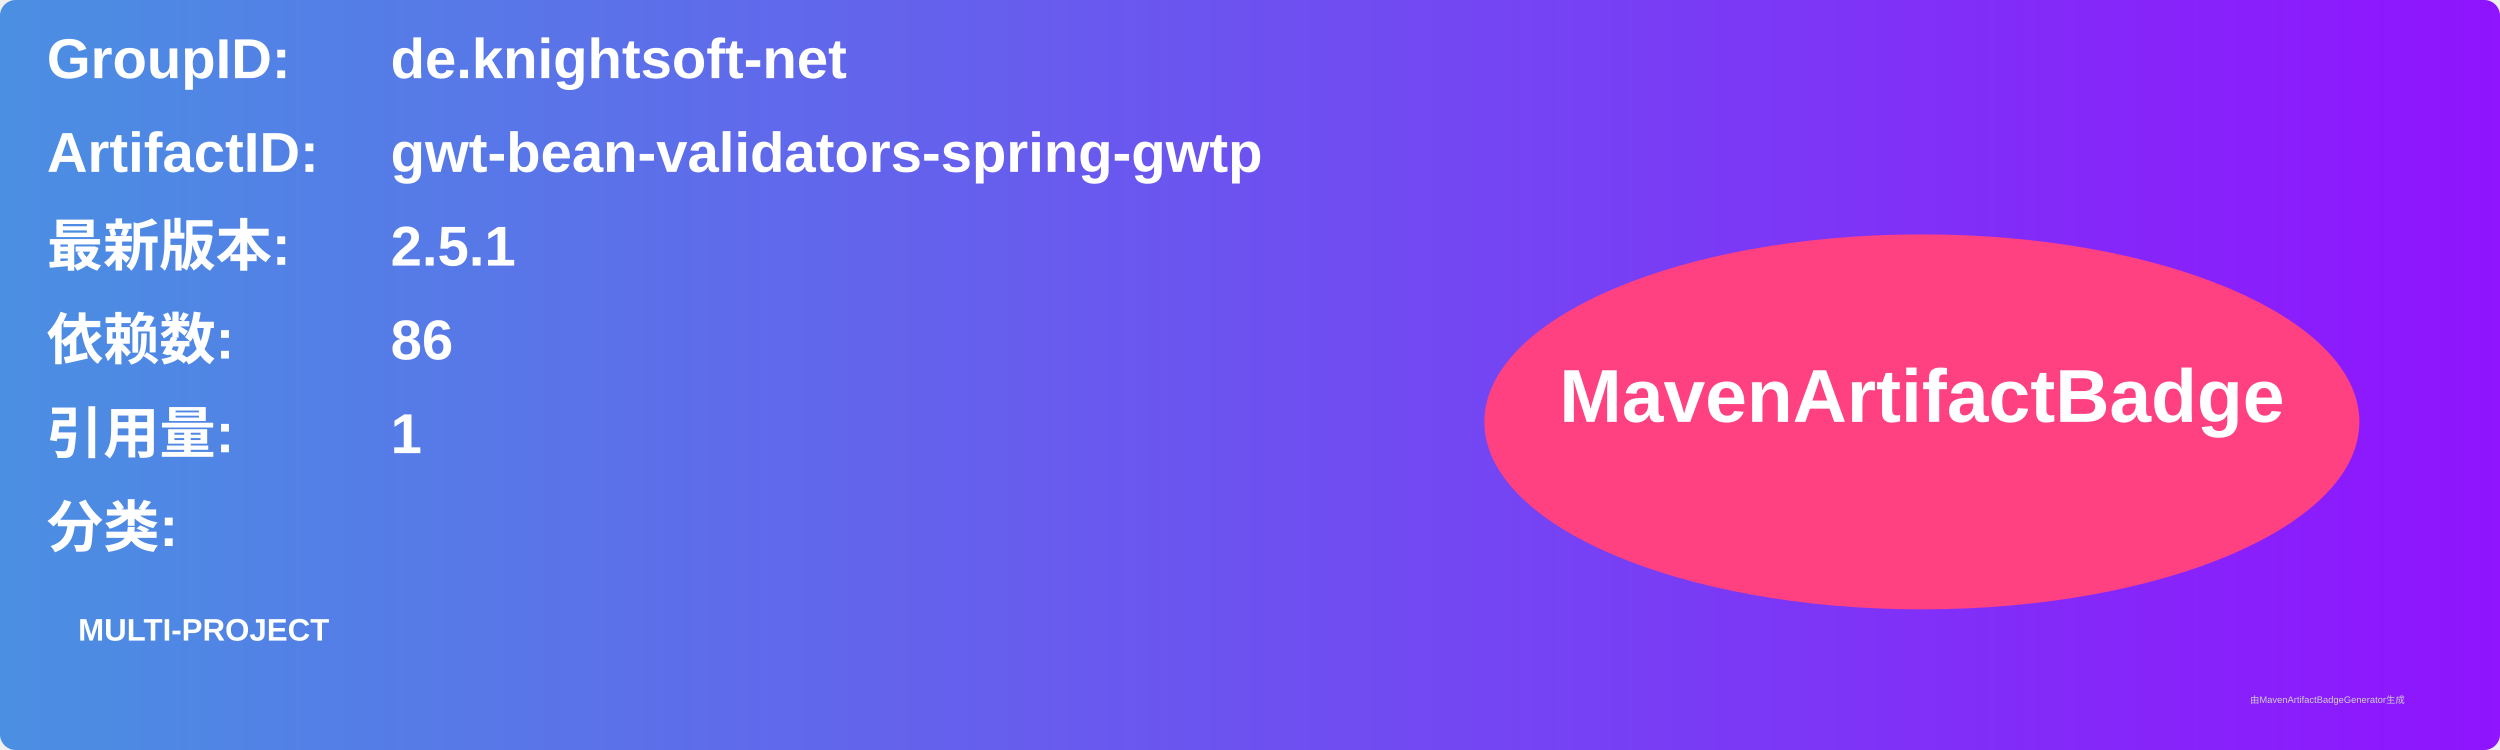
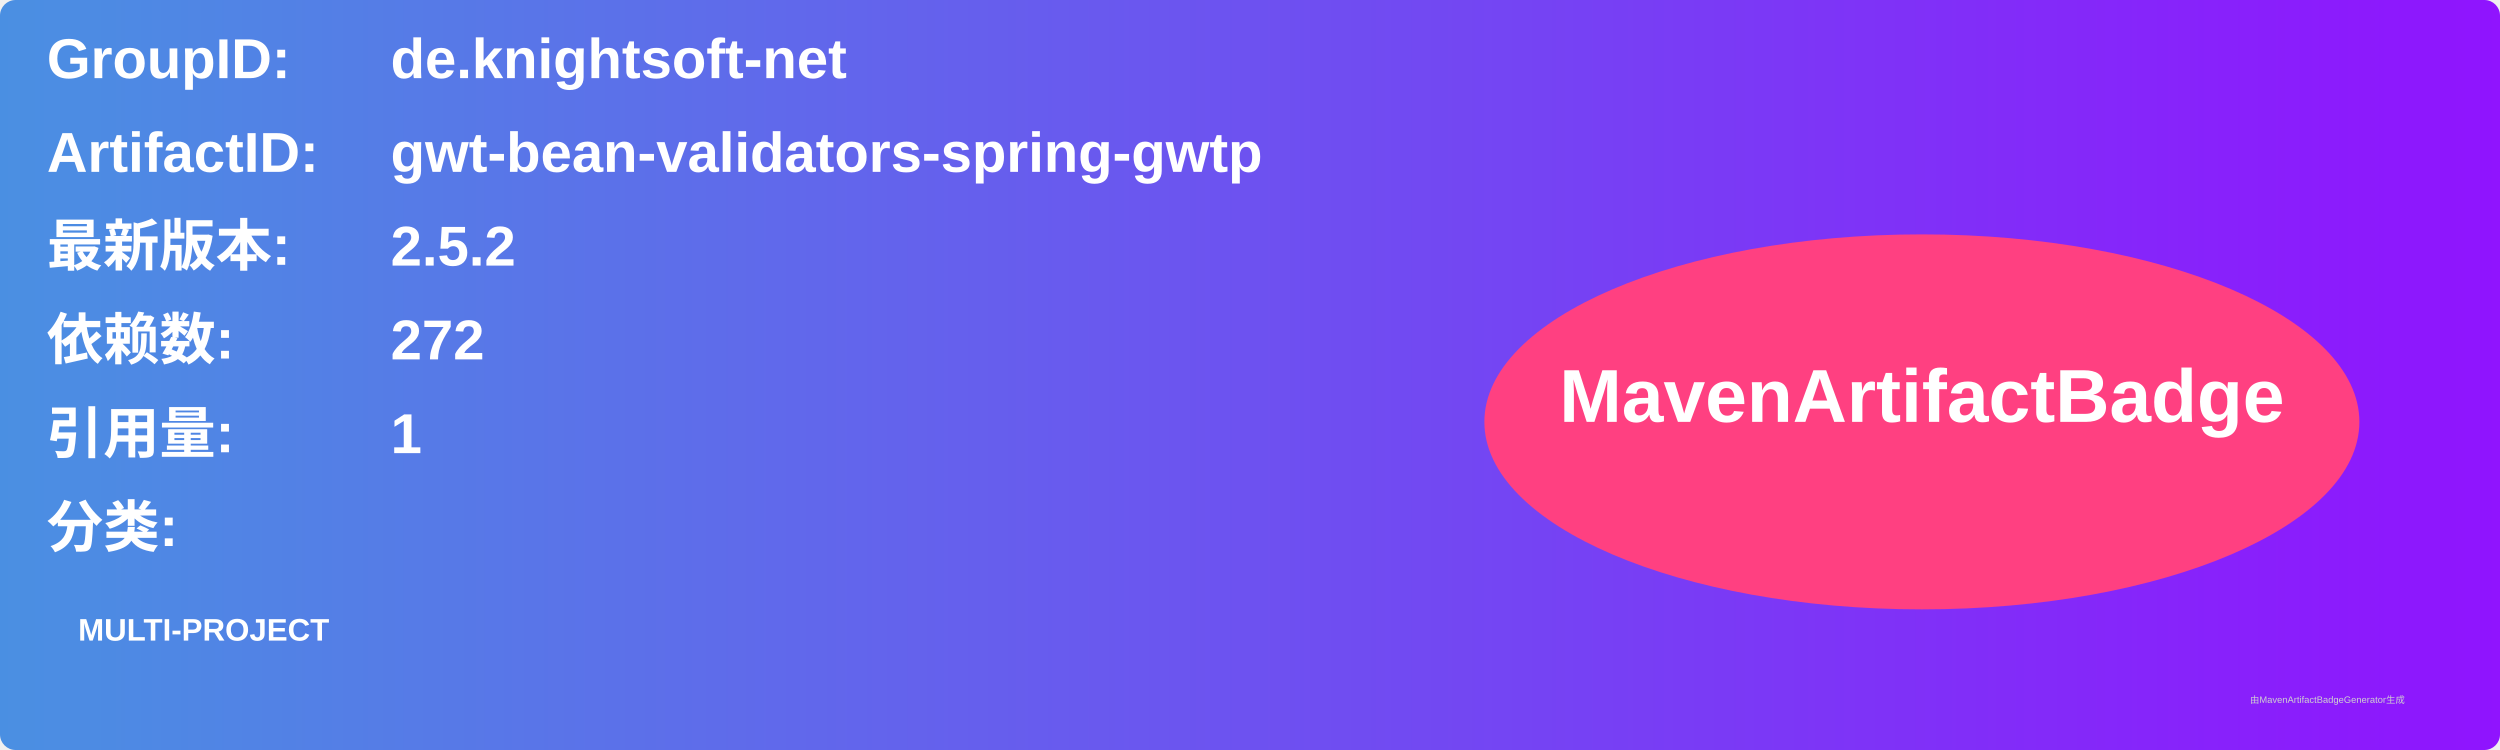
<svg xmlns="http://www.w3.org/2000/svg" width="800" height="240" viewBox="0 0 800 240">
  <linearGradient id="grad" x1="0%" y1="0%" x2="100%" y2="0%">
    <stop offset="0%" stop-color="#4a90e2" />
    <stop offset="100%" stop-color="#9013fe" />
  </linearGradient>
  <rect width="100%" height="100%" rx="5" ry="5" fill="url(#grad)" />
  <g transform="translate(15, 15)">
    <text x="0" y="10" font-family="Arial" font-size="18" fill="white" font-weight="bold" width="260">GroupID:</text>
    <text x="110" y="10" font-family="Arial" font-size="18" fill="white" font-weight="bold" width="460">de.knightsoft-net</text>
    <text x="0" y="40" font-family="Arial" font-size="18" fill="white" font-weight="bold" width="260">ArtifactID:</text>
    <text x="110" y="40" font-family="Arial" font-size="18" fill="white" font-weight="bold" width="460">gwt-bean-validators-spring-gwtp</text>
    <text x="0" y="70" font-family="Arial" font-size="18" fill="white" font-weight="bold">最新版本:</text>
    <text x="110" y="70" font-family="Arial" font-size="18" fill="white" font-weight="bold">
-       <tspan font-weight="bold">2.5.1</tspan>
+       <tspan font-weight="bold">2.5.2</tspan>
    </text>
    <text x="0" y="100" font-family="Arial" font-size="18" fill="white" font-weight="bold">依赖数: </text>
    <text x="110" y="100" font-family="Arial" font-size="18" fill="white">
-       <tspan font-weight="bold">86</tspan>
+       <tspan font-weight="bold">272</tspan>
    </text>
    <text x="0" y="130" font-family="Arial" font-size="18" fill="white" font-weight="bold">引用量: </text>
    <text x="110" y="130" font-family="Arial" font-size="18" fill="white">
      <tspan font-weight="bold">1</tspan>
    </text>
    <text x="0" y="160" font-family="Arial" font-size="18" fill="white" font-weight="bold">分类:</text>
    <text x="10" y="190" font-family="Arial" font-size="10" fill="white">
      <tspan font-weight="bold">MULTI-PROJECT</tspan>
    </text>
    <ellipse cx="600" cy="120" rx="140" ry="60" fill="#ff4081" />
    <text x="600" y="120" text-anchor="middle" font-family="Arial" font-size="24" fill="white" font-weight="bold">MavenArtifactBadge</text>
  </g>
  <text x="720" y="225" font-family="Arial" font-size="3" fill="#d0d0d0">由MavenArtifactBadgeGenerator生成</text>
</svg>
